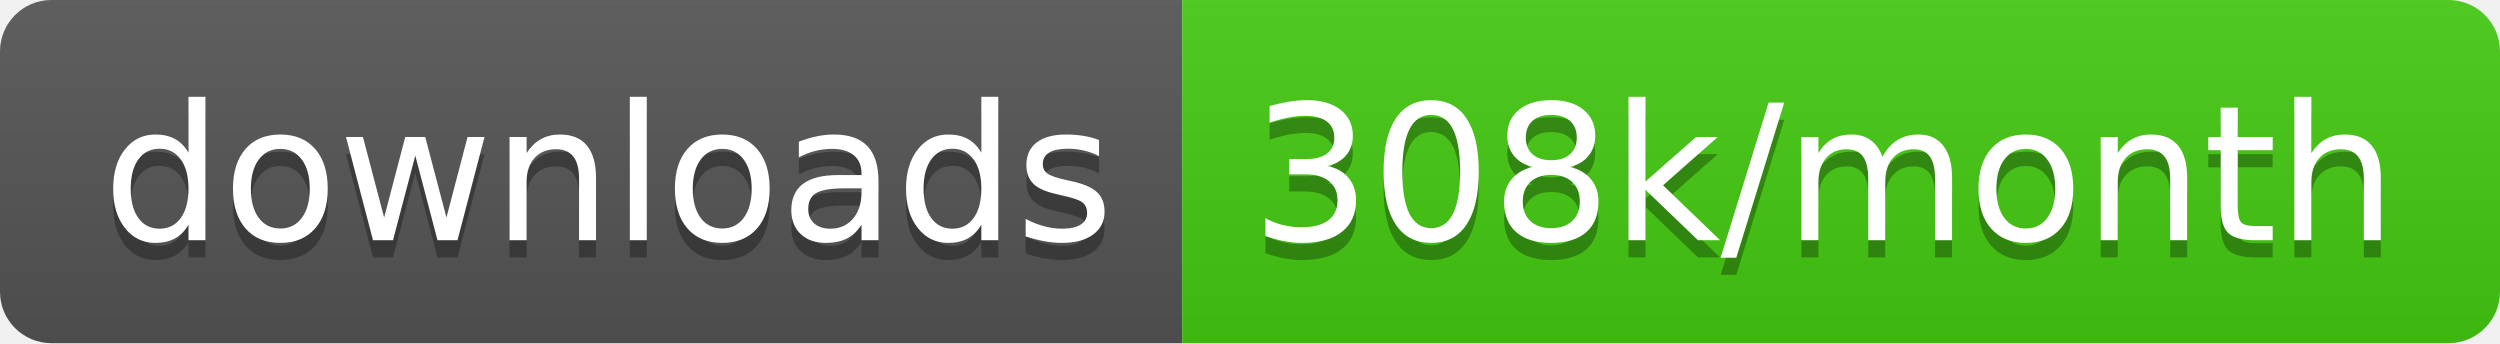
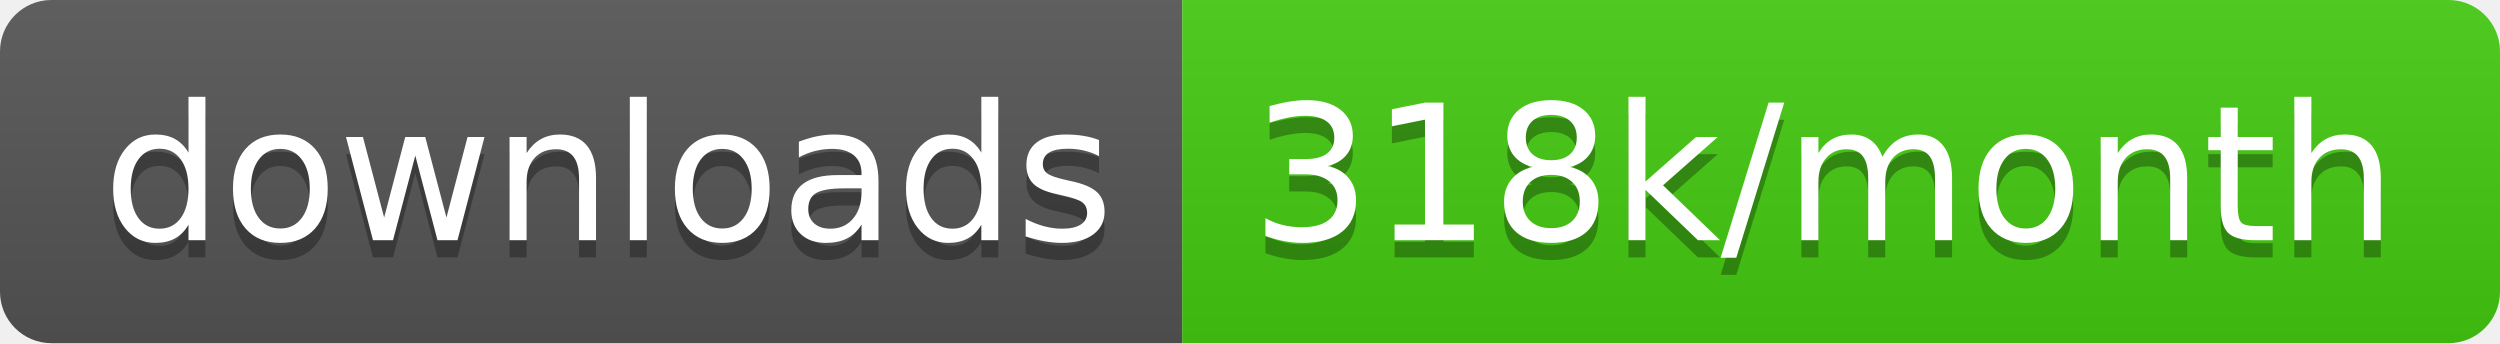
<svg xmlns="http://www.w3.org/2000/svg" width="145.7" height="20">
  <linearGradient id="smooth" x2="0" y2="100%">
    <stop offset="0" stop-color="#bbb" stop-opacity=".1" />
    <stop offset="1" stop-opacity=".1" />
  </linearGradient>
  <clipPath id="round">
    <rect width="145.7" height="20" rx="3" fill="#fff" />
  </clipPath>
  <g clip-path="url(#round)">
    <rect width="68.9" height="20" fill="#555" />
    <rect x="68.9" width="76.8" height="20" fill="#4c1" />
    <rect width="145.7" height="20" fill="url(#smooth)" />
  </g>
  <g fill="#fff" text-anchor="middle" font-family="DejaVu Sans,Verdana,Geneva,sans-serif" font-size="110">
    <text x="354.5" y="150" fill="#010101" fill-opacity=".3" transform="scale(0.1)" textLength="589.0" lengthAdjust="spacing">downloads</text>
    <text x="354.5" y="140" transform="scale(0.1)" textLength="589.0" lengthAdjust="spacing">downloads</text>
-     <text x="1063.0" y="150" fill="#010101" fill-opacity=".3" transform="scale(0.1)" textLength="668.0" lengthAdjust="spacing">308k/month</text>
-     <text x="1063.0" y="140" transform="scale(0.1)" textLength="668.0" lengthAdjust="spacing">308k/month</text>
+     <text x="1063.0" y="150" fill="#010101" fill-opacity=".3" transform="scale(0.1)" textLength="668.0" lengthAdjust="spacing">318k/month</text>
+     <text x="1063.0" y="140" transform="scale(0.1)" textLength="668.0" lengthAdjust="spacing">318k/month</text>
  </g>
</svg>
